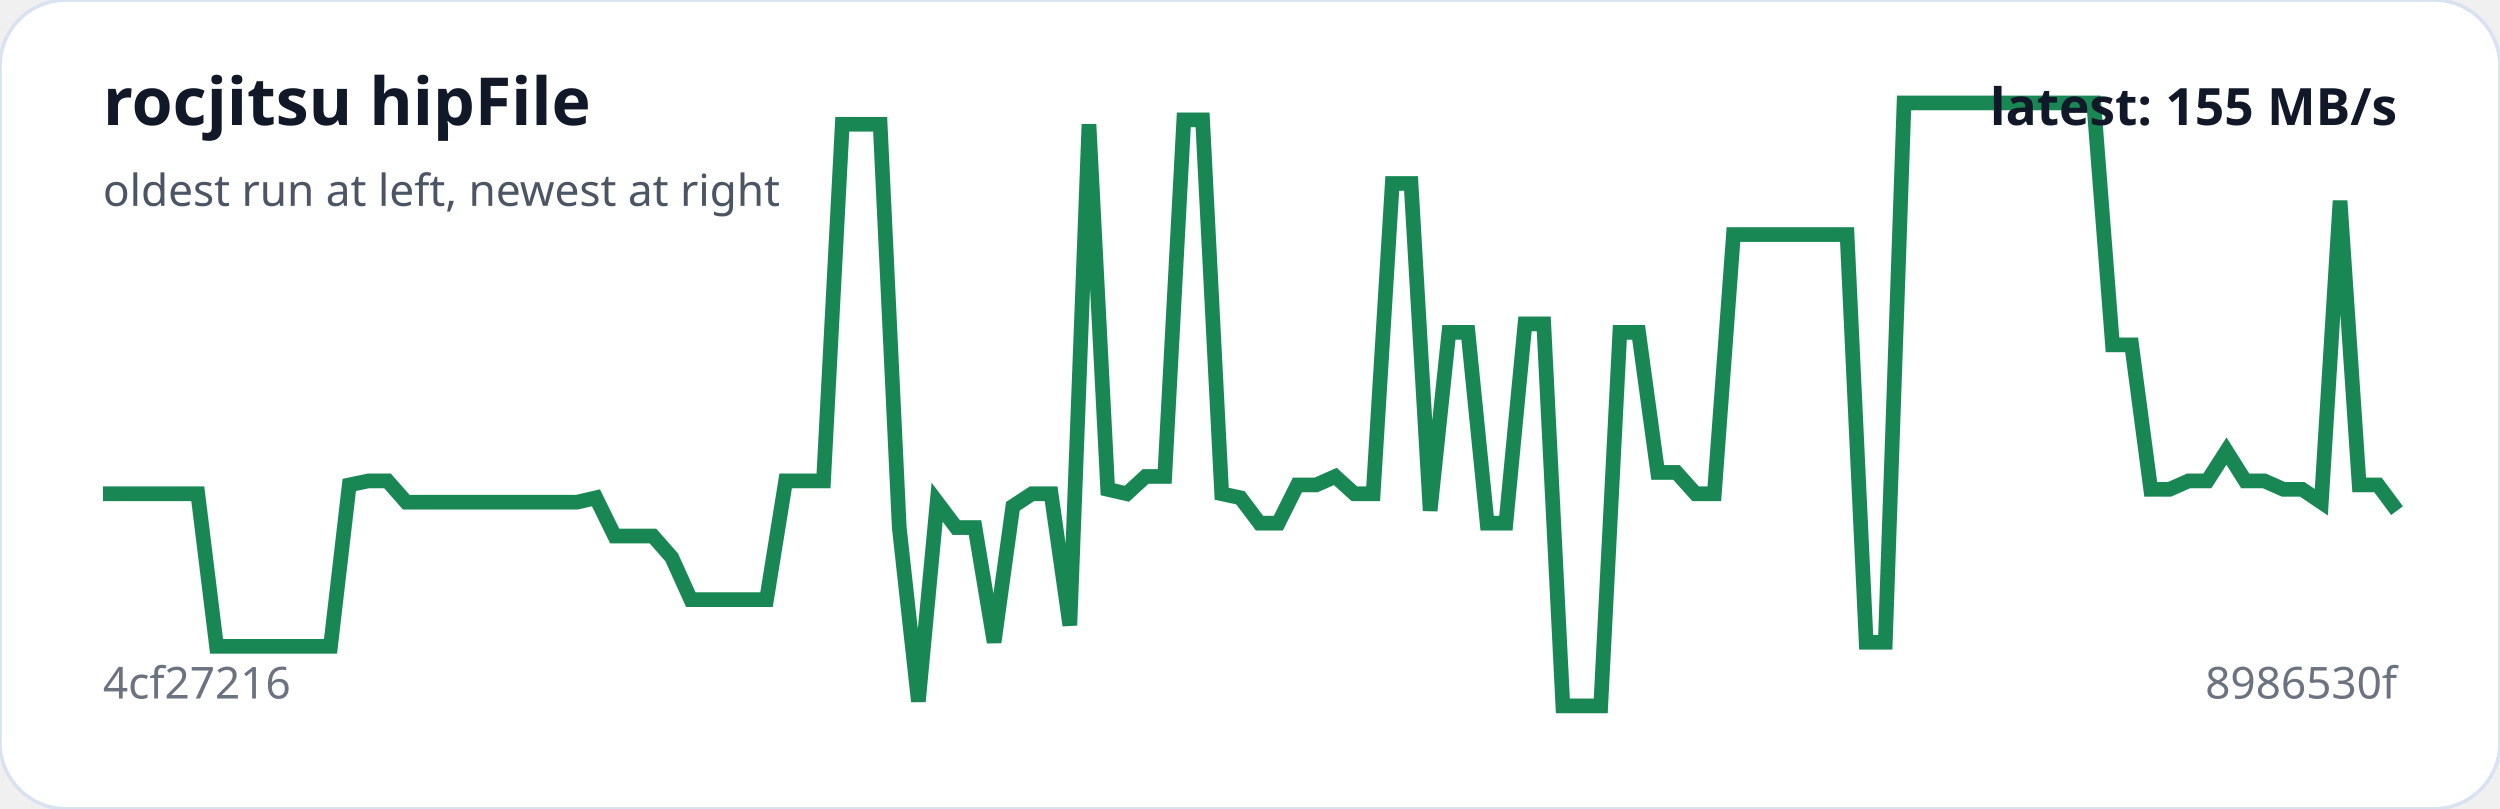
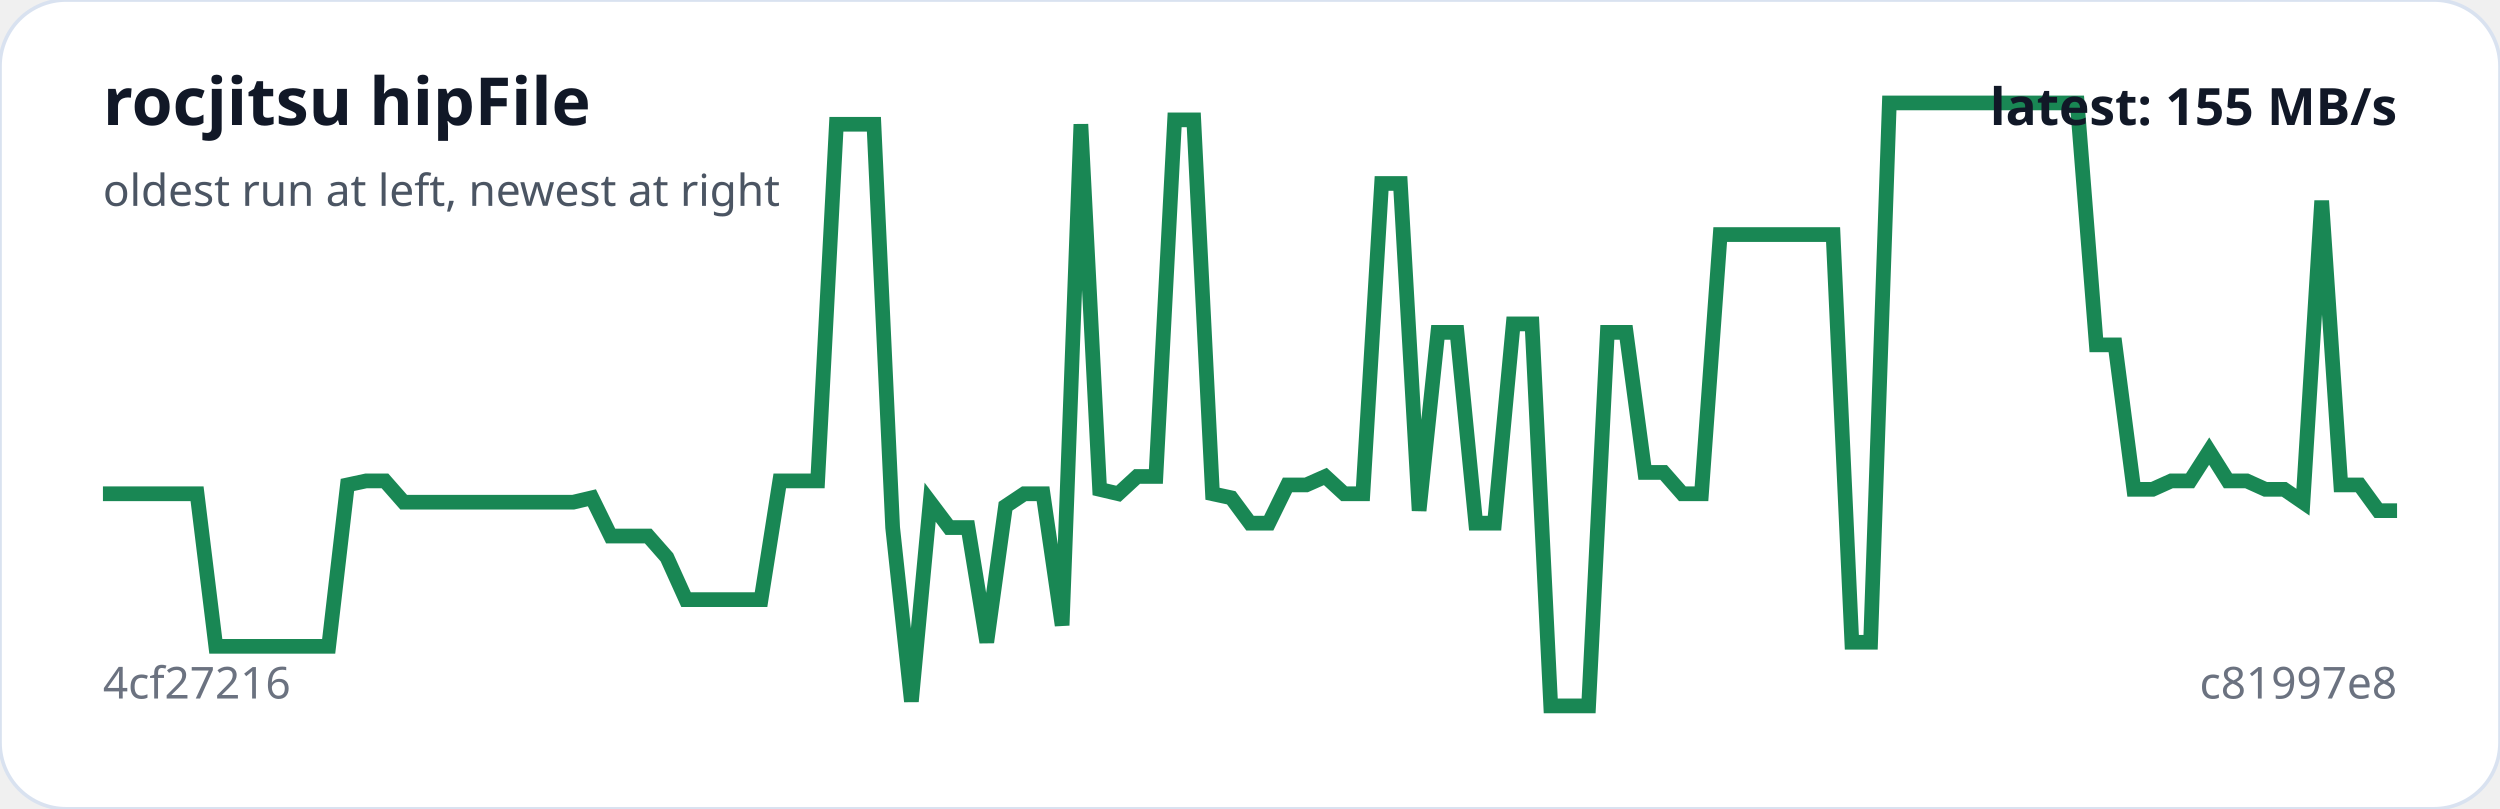
<svg xmlns="http://www.w3.org/2000/svg" viewBox="0 0 680 220" width="100%" role="img" aria-label="rocjitsu hipFile trend">
  <rect width="100%" height="100%" rx="18" fill="#ffffff" stroke="#d9e2f0" />
-   <polyline fill="none" stroke="#198754" stroke-width="4" points="28.0,134.3 33.2,134.3 38.3,134.3 43.5,134.3 48.6,134.3 53.8,134.3 58.9,175.8 64.1,175.8 69.3,175.8 74.4,175.8 79.6,175.8 84.7,175.8 89.9,175.8 95.0,131.9 100.2,130.8 105.4,130.8 110.5,136.6 115.7,136.6 120.8,136.6 126.0,136.6 131.1,136.6 136.3,136.6 141.5,136.6 146.6,136.6 151.8,136.6 156.9,136.6 162.1,135.4 167.2,145.8 172.4,145.8 177.6,145.8 182.7,151.6 187.9,163.1 193.0,163.1 198.2,163.1 203.3,163.1 208.5,163.1 213.7,130.8 218.8,130.8 224.0,130.8 229.1,33.8 234.3,33.8 239.4,33.8 244.6,143.5 249.8,190.8 254.9,136.6 260.1,143.5 265.2,143.5 270.4,174.7 275.5,137.7 280.7,134.3 285.9,134.3 291.0,170.1 296.2,33.8 301.3,133.1 306.5,134.3 311.6,129.6 316.8,129.6 322.0,32.6 327.1,32.6 332.3,134.3 337.4,135.4 342.6,142.3 347.7,142.3 352.9,131.9 358.0,131.9 363.2,129.6 368.4,134.3 373.5,134.3 378.7,49.9 383.8,49.9 389.0,138.9 394.1,90.4 399.3,90.4 404.5,142.3 409.6,142.3 414.8,88.1 419.9,88.1 425.1,192.0 430.2,192.0 435.4,192.0 440.6,90.4 445.7,90.4 450.9,128.5 456.0,128.5 461.2,134.3 466.3,134.3 471.5,63.8 476.7,63.8 481.8,63.8 487.0,63.8 492.1,63.8 497.3,63.8 502.4,63.8 507.6,174.7 512.8,174.7 517.9,28.0 523.1,28.0 528.2,28.0 533.4,28.0 538.5,28.0 543.7,28.0 548.9,28.0 554.0,28.0 559.2,28.0 564.3,28.0 569.5,28.0 574.6,93.8 579.8,93.8 585.0,133.1 590.1,133.1 595.3,130.8 600.4,130.8 605.6,122.7 610.7,130.8 615.9,130.8 621.1,133.1 626.2,133.1 631.4,136.6 636.5,54.6 641.7,131.9 646.8,131.9 652.0,138.9" />
+   <polyline fill="none" stroke="#198754" stroke-width="4" points="28.0,134.3 33.1,134.3 38.2,134.3 43.3,134.3 48.5,134.3 53.6,134.3 58.7,175.8 63.8,175.8 68.9,175.8 74.0,175.8 79.1,175.8 84.3,175.8 89.4,175.8 94.5,131.9 99.6,130.8 104.7,130.8 109.8,136.6 115.0,136.6 120.1,136.6 125.2,136.6 130.3,136.6 135.4,136.6 140.5,136.6 145.6,136.6 150.8,136.6 155.9,136.6 161.0,135.4 166.1,145.8 171.2,145.8 176.3,145.8 181.4,151.6 186.6,163.1 191.7,163.1 196.8,163.1 201.9,163.1 207.0,163.1 212.1,130.8 217.2,130.8 222.4,130.8 227.5,33.8 232.6,33.8 237.7,33.8 242.8,143.5 247.9,190.8 253.0,136.6 258.2,143.5 263.3,143.5 268.4,174.7 273.5,137.7 278.6,134.3 283.7,134.3 288.9,170.1 294.0,33.8 299.1,133.1 304.2,134.3 309.3,129.6 314.4,129.6 319.5,32.6 324.7,32.6 329.8,134.3 334.9,135.4 340.0,142.3 345.1,142.3 350.2,131.9 355.3,131.9 360.5,129.6 365.6,134.3 370.7,134.3 375.8,49.9 380.9,49.9 386.0,138.9 391.1,90.4 396.3,90.4 401.4,142.3 406.5,142.3 411.6,88.1 416.7,88.1 421.8,192.0 427.0,192.0 432.1,192.0 437.2,90.4 442.3,90.4 447.4,128.5 452.5,128.5 457.6,134.3 462.8,134.3 467.9,63.8 473.0,63.8 478.1,63.8 483.2,63.8 488.3,63.8 493.4,63.8 498.6,63.8 503.7,174.7 508.8,174.7 513.9,28.0 519.0,28.0 524.1,28.0 529.2,28.0 534.4,28.0 539.5,28.0 544.6,28.0 549.7,28.0 554.8,28.0 559.9,28.0 565.0,28.0 570.2,93.8 575.3,93.8 580.4,133.1 585.5,133.1 590.6,130.8 595.7,130.8 600.9,122.7 606.0,130.8 611.1,130.8 616.2,133.1 621.3,133.1 626.4,136.6 631.5,54.6 636.7,131.9 641.8,131.9 646.9,138.9 652.0,138.9" />
  <text x="28" y="34" fill="#111827" font-family="system-ui,sans-serif" font-size="18" font-weight="700">rocjitsu hipFile</text>
  <text x="28" y="56" fill="#4b5563" font-family="system-ui,sans-serif" font-size="12">oldest run at left, newest at right</text>
  <text x="28" y="190" fill="#6b7280" font-family="system-ui,sans-serif" font-size="12">4cf27216</text>
-   <text x="652" y="190" text-anchor="end" fill="#6b7280" font-family="system-ui,sans-serif" font-size="12">8986530f</text>
+   <text x="652" y="190" text-anchor="end" fill="#6b7280" font-family="system-ui,sans-serif" font-size="12">c81997e8</text>
  <text x="652" y="34" text-anchor="end" fill="#111827" font-family="system-ui,sans-serif" font-size="14" font-weight="700">latest: 155 MB/s</text>
</svg>
